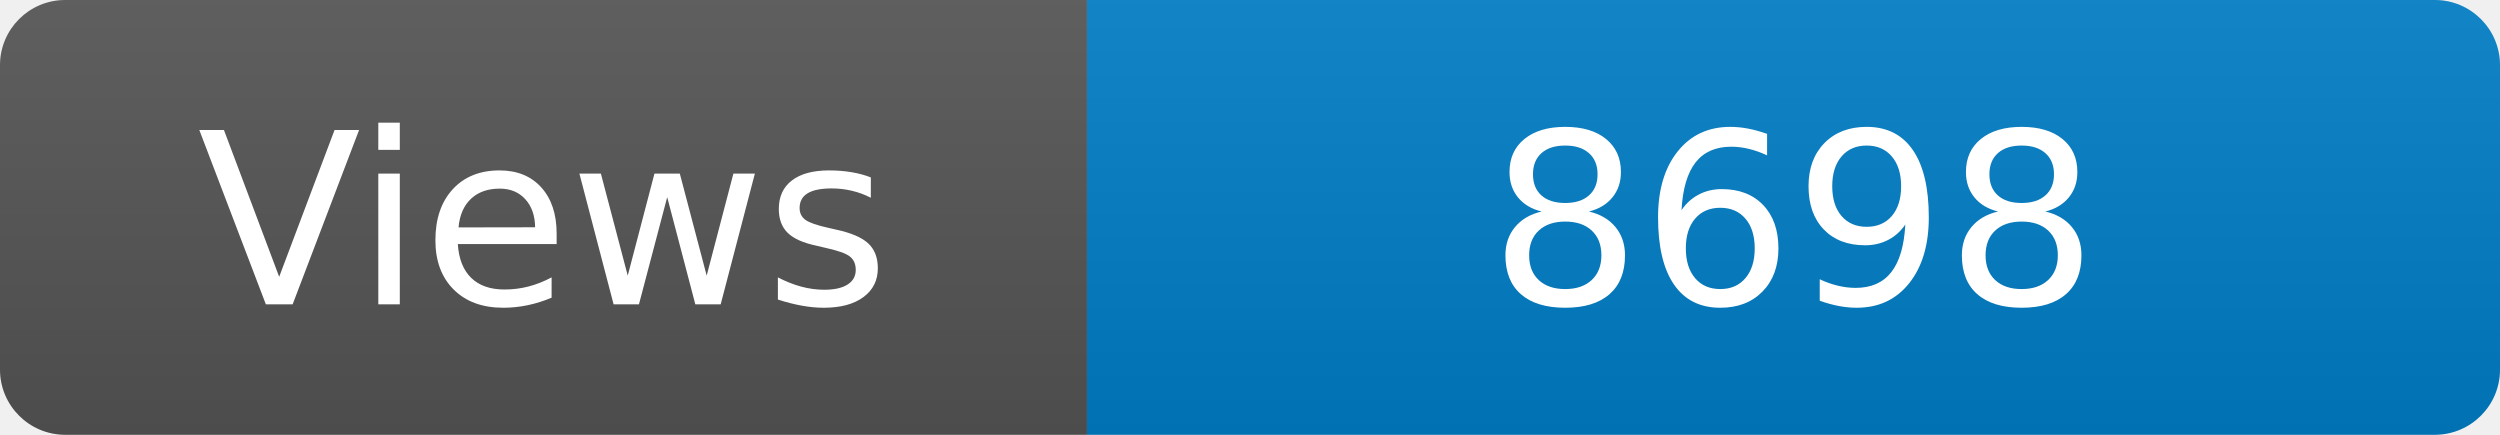
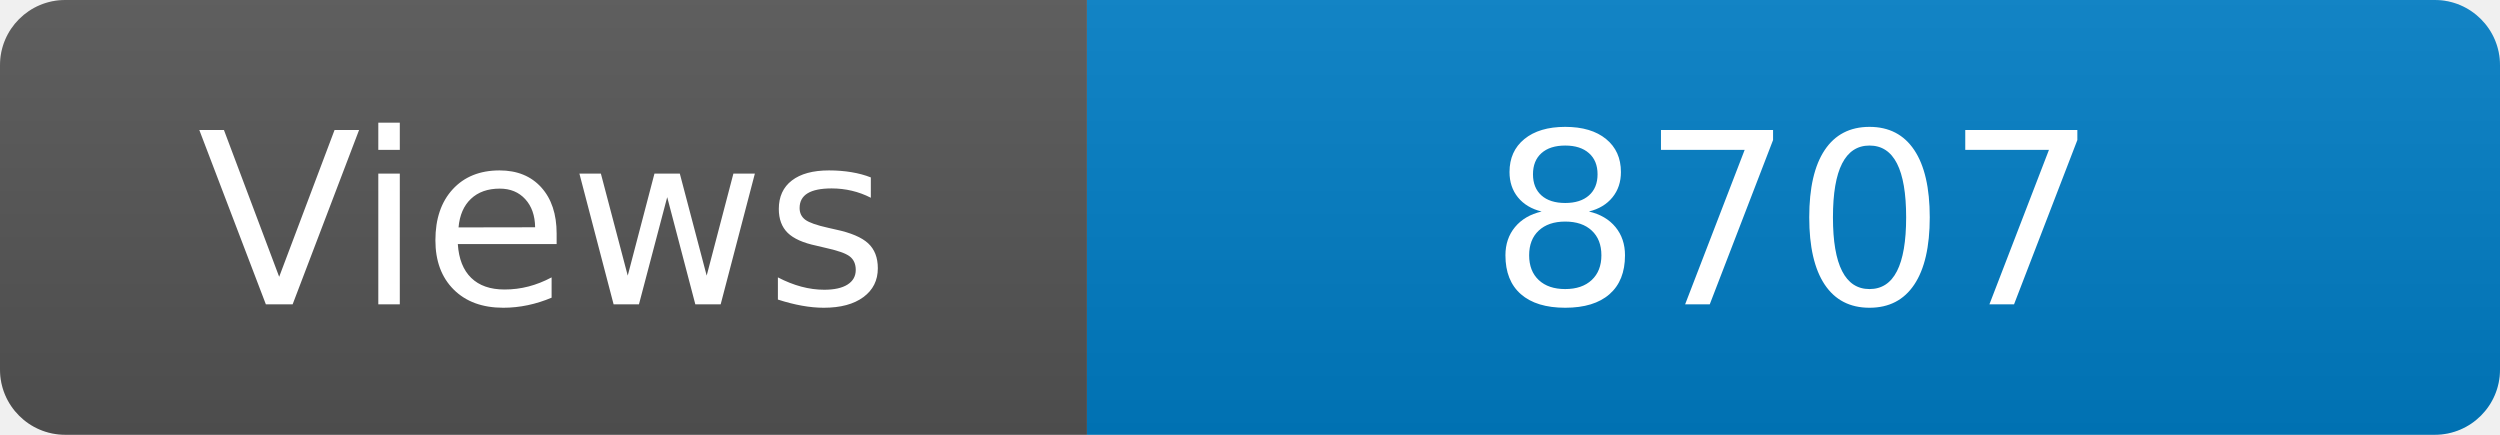
<svg xmlns="http://www.w3.org/2000/svg" width="115" height="20" role="img" aria-label="Maintained?: yes">
  <linearGradient id="s" x2="0" y2="100%">
    <stop offset="0" stop-color="#bbb" stop-opacity=".1" />
    <stop offset="1" stop-opacity=".1" />
  </linearGradient>
  <clipPath id="r">
    <rect width="115" height="20" rx="3" fill="#fff" />
  </clipPath>
  <g clip-path="url(#r)">
    <rect width="50" height="20" fill="#555" />
    <rect x="50" width="160" height="20" fill="#007ec6" />
    <rect width="115" height="20" fill="url(#s)" />
  </g>
  <g fill="#fff" text-anchor="middle" font-family="Verdana,Geneva,DejaVu Sans,sans-serif" font-size="110">
    <text x="250" y="140" transform="scale(.1)" fill="#fff">Views</text>
-     <text x="825" y="140" transform="scale(.1)" fill="#fff">8698</text>
+     <text x="825" y="140" transform="scale(.1)" fill="#fff">8707</text>
  </g>
</svg>
